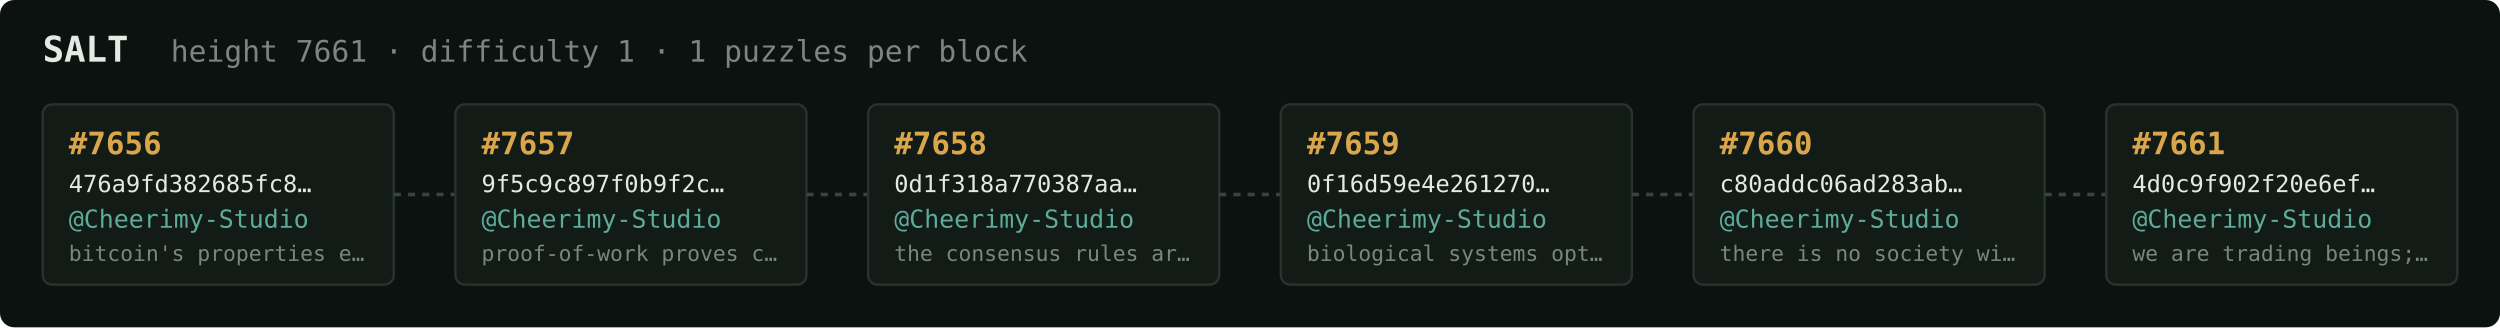
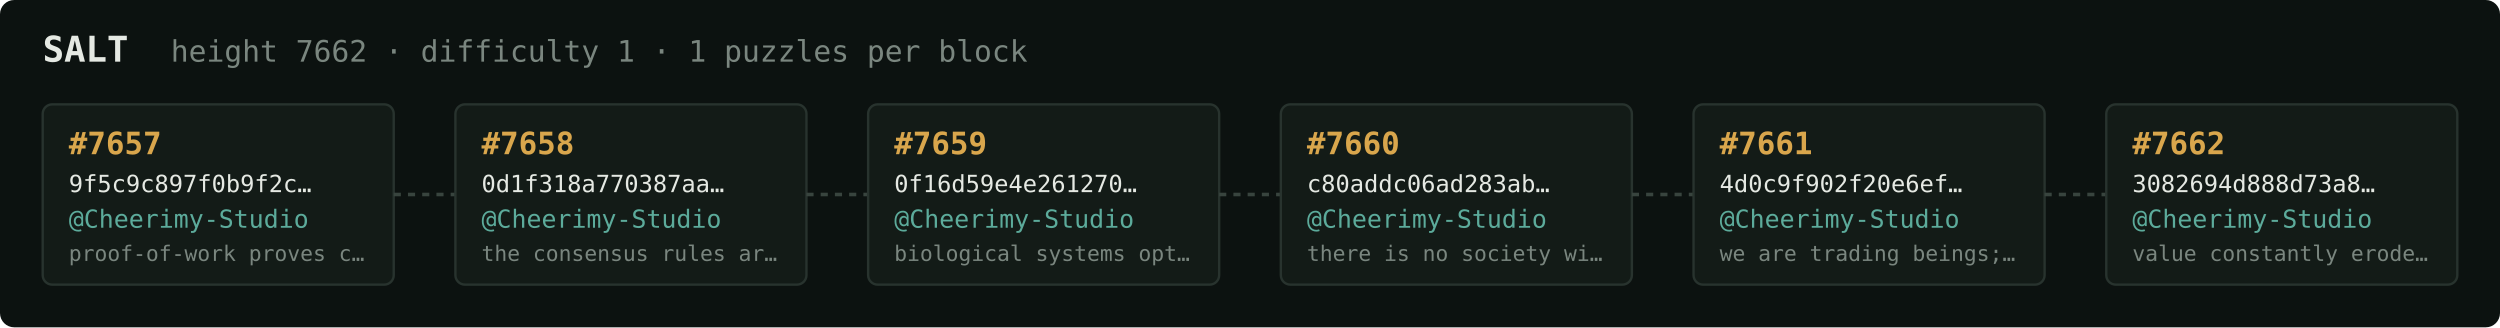
<svg xmlns="http://www.w3.org/2000/svg" width="1054" height="138" viewBox="0 0 1054 138" font-family="ui-monospace,SFMono-Regular,Menlo,monospace">
  <rect fill="#0c1210" width="1054" height="138" rx="6" />
  <text x="18" y="26" fill="#e5e9e3" font-size="15" font-weight="700">SALT</text>
-   <text x="72" y="26" fill="#7a867f" font-size="12.5">height 7661 · difficulty 1 · 1 puzzles per block</text>
+   <text x="72" y="26" fill="#7a867f" font-size="12.5">height 7662 · difficulty 1 · 1 puzzles per block</text>
  <rect x="18" y="44" width="148" height="76" rx="4" fill="#131b17" stroke="#28332e" stroke-width="1" />
-   <text x="29" y="65" fill="#d9a64c" font-size="13" font-weight="700">#7656</text>
-   <text x="29" y="81" fill="#e5e9e3" font-size="10">476a9fd382685fc8…</text>
+   <text x="29" y="65" fill="#d9a64c" font-size="13" font-weight="700">#7657</text>
+   <text x="29" y="81" fill="#e5e9e3" font-size="10">9f5c9c897f0b9f2c…</text>
  <text x="29" y="96" fill="#5cab9b" font-size="10.5">@Cheerimy-Studio</text>
-   <text x="29" y="110" fill="#7a867f" font-size="9">bitcoin's properties e…</text>
+   <text x="29" y="110" fill="#7a867f" font-size="9">proof-of-work proves c…</text>
  <line x1="166" y1="82.0" x2="192" y2="82.0" stroke="#38443e" stroke-width="1.5" stroke-dasharray="3 3" />
  <rect x="192" y="44" width="148" height="76" rx="4" fill="#131b17" stroke="#28332e" stroke-width="1" />
-   <text x="203" y="65" fill="#d9a64c" font-size="13" font-weight="700">#7657</text>
-   <text x="203" y="81" fill="#e5e9e3" font-size="10">9f5c9c897f0b9f2c…</text>
+   <text x="203" y="65" fill="#d9a64c" font-size="13" font-weight="700">#7658</text>
+   <text x="203" y="81" fill="#e5e9e3" font-size="10">0d1f318a770387aa…</text>
  <text x="203" y="96" fill="#5cab9b" font-size="10.5">@Cheerimy-Studio</text>
-   <text x="203" y="110" fill="#7a867f" font-size="9">proof-of-work proves c…</text>
+   <text x="203" y="110" fill="#7a867f" font-size="9">the consensus rules ar…</text>
  <line x1="340" y1="82.0" x2="366" y2="82.0" stroke="#38443e" stroke-width="1.5" stroke-dasharray="3 3" />
  <rect x="366" y="44" width="148" height="76" rx="4" fill="#131b17" stroke="#28332e" stroke-width="1" />
-   <text x="377" y="65" fill="#d9a64c" font-size="13" font-weight="700">#7658</text>
-   <text x="377" y="81" fill="#e5e9e3" font-size="10">0d1f318a770387aa…</text>
+   <text x="377" y="65" fill="#d9a64c" font-size="13" font-weight="700">#7659</text>
+   <text x="377" y="81" fill="#e5e9e3" font-size="10">0f16d59e4e261270…</text>
  <text x="377" y="96" fill="#5cab9b" font-size="10.5">@Cheerimy-Studio</text>
-   <text x="377" y="110" fill="#7a867f" font-size="9">the consensus rules ar…</text>
+   <text x="377" y="110" fill="#7a867f" font-size="9">biological systems opt…</text>
  <line x1="514" y1="82.0" x2="540" y2="82.0" stroke="#38443e" stroke-width="1.5" stroke-dasharray="3 3" />
  <rect x="540" y="44" width="148" height="76" rx="4" fill="#131b17" stroke="#28332e" stroke-width="1" />
-   <text x="551" y="65" fill="#d9a64c" font-size="13" font-weight="700">#7659</text>
-   <text x="551" y="81" fill="#e5e9e3" font-size="10">0f16d59e4e261270…</text>
+   <text x="551" y="65" fill="#d9a64c" font-size="13" font-weight="700">#7660</text>
+   <text x="551" y="81" fill="#e5e9e3" font-size="10">c80addc06ad283ab…</text>
  <text x="551" y="96" fill="#5cab9b" font-size="10.5">@Cheerimy-Studio</text>
-   <text x="551" y="110" fill="#7a867f" font-size="9">biological systems opt…</text>
+   <text x="551" y="110" fill="#7a867f" font-size="9">there is no society wi…</text>
  <line x1="688" y1="82.0" x2="714" y2="82.0" stroke="#38443e" stroke-width="1.5" stroke-dasharray="3 3" />
  <rect x="714" y="44" width="148" height="76" rx="4" fill="#131b17" stroke="#28332e" stroke-width="1" />
-   <text x="725" y="65" fill="#d9a64c" font-size="13" font-weight="700">#7660</text>
-   <text x="725" y="81" fill="#e5e9e3" font-size="10">c80addc06ad283ab…</text>
+   <text x="725" y="65" fill="#d9a64c" font-size="13" font-weight="700">#7661</text>
+   <text x="725" y="81" fill="#e5e9e3" font-size="10">4d0c9f902f20e6ef…</text>
  <text x="725" y="96" fill="#5cab9b" font-size="10.5">@Cheerimy-Studio</text>
-   <text x="725" y="110" fill="#7a867f" font-size="9">there is no society wi…</text>
+   <text x="725" y="110" fill="#7a867f" font-size="9">we are trading beings;…</text>
  <line x1="862" y1="82.0" x2="888" y2="82.0" stroke="#38443e" stroke-width="1.5" stroke-dasharray="3 3" />
  <rect x="888" y="44" width="148" height="76" rx="4" fill="#131b17" stroke="#28332e" stroke-width="1" />
-   <text x="899" y="65" fill="#d9a64c" font-size="13" font-weight="700">#7661</text>
-   <text x="899" y="81" fill="#e5e9e3" font-size="10">4d0c9f902f20e6ef…</text>
+   <text x="899" y="65" fill="#d9a64c" font-size="13" font-weight="700">#7662</text>
+   <text x="899" y="81" fill="#e5e9e3" font-size="10">3082694d888d73a8…</text>
  <text x="899" y="96" fill="#5cab9b" font-size="10.5">@Cheerimy-Studio</text>
-   <text x="899" y="110" fill="#7a867f" font-size="9">we are trading beings;…</text>
+   <text x="899" y="110" fill="#7a867f" font-size="9">value constantly erode…</text>
</svg>
